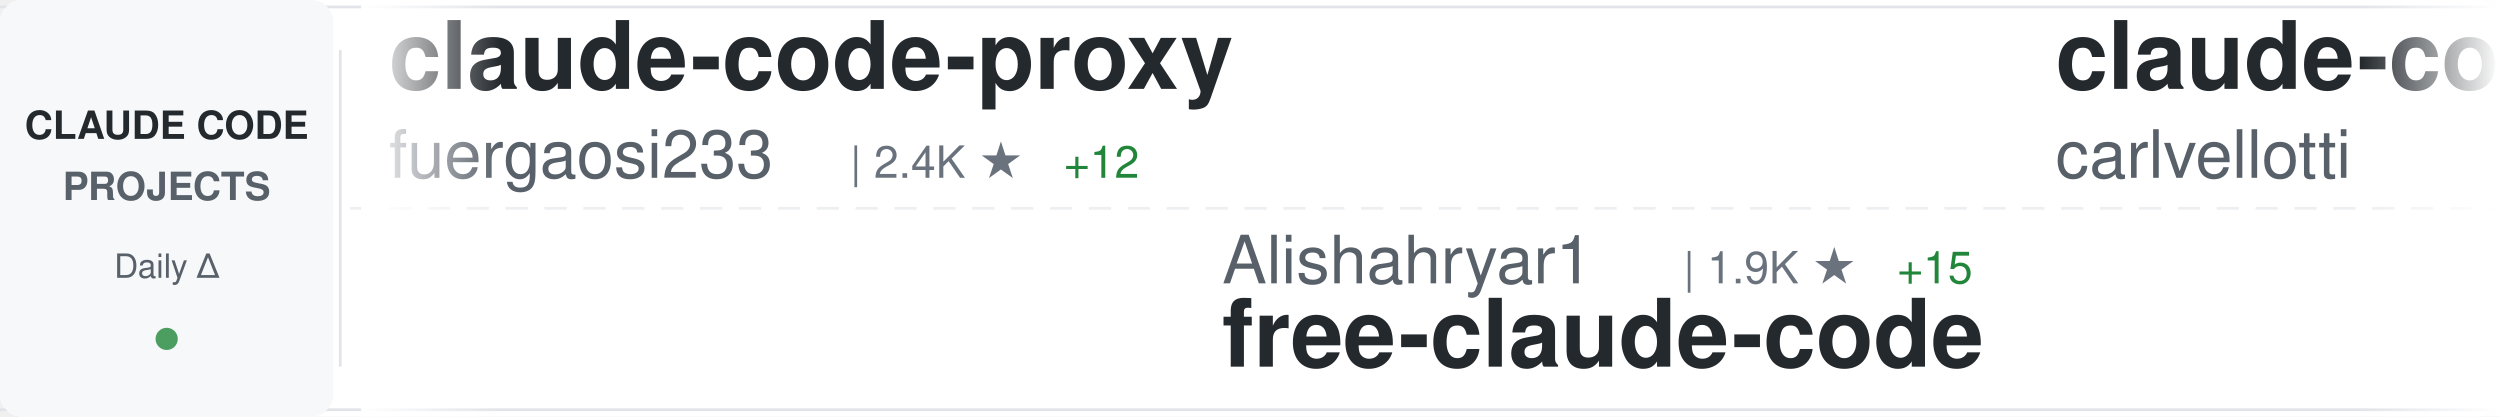
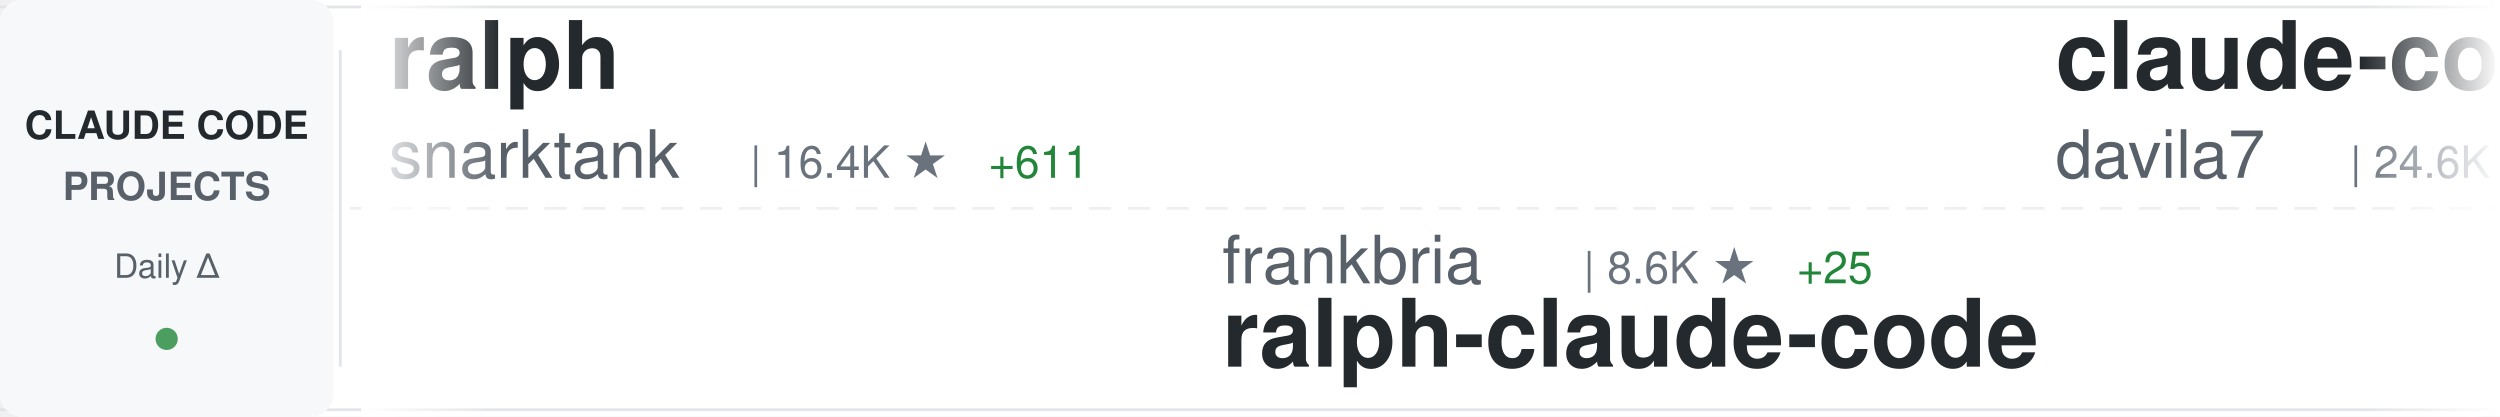
<svg xmlns="http://www.w3.org/2000/svg" width="900" height="150">
  <defs>
    <linearGradient id="awesomeLeftFade" x1="0%" y1="0%" x2="100%" y2="0%">
      <stop offset="0%" style="stop-color:#ffffff;stop-opacity:1" />
      <stop offset="100%" style="stop-color:#ffffff;stop-opacity:0" />
    </linearGradient>
    <linearGradient id="awesomeRightFade" x1="0%" y1="0%" x2="100%" y2="0%">
      <stop offset="0%" style="stop-color:#ffffff;stop-opacity:0" />
      <stop offset="100%" style="stop-color:#ffffff;stop-opacity:1" />
    </linearGradient>
  </defs>
  <rect width="900" height="150" fill="#ffffff" rx="8" />
  <rect x="0" y="2" width="900" height="1" fill="#e1e4e8" />
  <rect x="0" y="147" width="900" height="1" fill="#e1e4e8" />
  <line x1="0" y1="75" x2="900" y2="75" stroke="#e1e4e8" stroke-width="1" stroke-dasharray="8 6" opacity="0.6" />
  <rect x="0" y="0" width="120" height="150" fill="#f6f8fa" rx="8" />
  <text x="60" y="50" font-family="-apple-system, BlinkMacSystemFont, 'Segoe UI', Helvetica, Arial, sans-serif" font-size="14" font-weight="600" fill="#24292e" text-anchor="middle">CLAUDE CODE</text>
  <text x="60" y="72" font-family="-apple-system, BlinkMacSystemFont, 'Segoe UI', Helvetica, Arial, sans-serif" font-size="14" font-weight="600" fill="#586069" text-anchor="middle">PROJECTS</text>
  <text x="60" y="100" font-family="-apple-system, BlinkMacSystemFont, 'Segoe UI', Helvetica, Arial, sans-serif" font-size="12" font-weight="500" fill="#586069" text-anchor="middle">Daily Δ</text>
  <circle cx="60" cy="122" r="4" fill="#22863a" opacity="0.8" />
  <rect x="122" y="18" width="1" height="114" fill="#e1e4e8" />
  <clipPath id="awesomeTickerClip">
    <rect x="130" y="0" width="770" height="150" />
  </clipPath>
  <g clip-path="url(#awesomeTickerClip)">
    <g id="awesomeTickerItems">
      <animateTransform attributeName="transform" attributeType="XML" type="translate" from="0 0" to="-3000 0" dur="54s" repeatCount="indefinite" />
      <g transform="translate(0, 0)">
-         <text x="140" y="32" font-family="-apple-system, BlinkMacSystemFont, 'Segoe UI', Helvetica, Arial, sans-serif" font-size="34" font-weight="600" fill="#24292e">claude-code-proxy</text>
-         <text x="140" y="64" font-family="-apple-system, BlinkMacSystemFont, 'Segoe UI', Helvetica, Arial, sans-serif" font-size="24" font-weight="400" fill="#586069">fuergaosi233</text>
-         <text x="306" y="64" font-family="-apple-system, BlinkMacSystemFont, 'Segoe UI', Helvetica, Arial, sans-serif" font-size="16" font-weight="500" fill="#6a737d">| 2.4K ★</text>
-         <text x="383" y="64" font-family="-apple-system, BlinkMacSystemFont, 'Segoe UI', Helvetica, Arial, sans-serif" font-size="16" font-weight="500" fill="#22863a"> +12</text>
+         <text x="140" y="32" font-family="-apple-system, BlinkMacSystemFont, 'Segoe UI', Helvetica, Arial, sans-serif" font-size="34" font-weight="600" fill="#24292e">ralph</text>
+         <text x="140" y="64" font-family="-apple-system, BlinkMacSystemFont, 'Segoe UI', Helvetica, Arial, sans-serif" font-size="24" font-weight="400" fill="#586069">snarktank</text>
+         <text x="270" y="64" font-family="-apple-system, BlinkMacSystemFont, 'Segoe UI', Helvetica, Arial, sans-serif" font-size="16" font-weight="500" fill="#6a737d">| 16.4K ★</text>
+         <text x="356" y="64" font-family="-apple-system, BlinkMacSystemFont, 'Segoe UI', Helvetica, Arial, sans-serif" font-size="16" font-weight="500" fill="#22863a"> +611</text>
      </g>
      <g transform="translate(300, 0)">
-         <text x="140" y="102" font-family="-apple-system, BlinkMacSystemFont, 'Segoe UI', Helvetica, Arial, sans-serif" font-size="24" font-weight="400" fill="#586069">Alishahryar1</text>
-         <text x="306" y="102" font-family="-apple-system, BlinkMacSystemFont, 'Segoe UI', Helvetica, Arial, sans-serif" font-size="16" font-weight="500" fill="#6a737d">| 1.9K ★</text>
-         <text x="383" y="102" font-family="-apple-system, BlinkMacSystemFont, 'Segoe UI', Helvetica, Arial, sans-serif" font-size="16" font-weight="500" fill="#22863a"> +15</text>
-         <text x="140" y="132" font-family="-apple-system, BlinkMacSystemFont, 'Segoe UI', Helvetica, Arial, sans-serif" font-size="34" font-weight="600" fill="#24292e">free-claude-code</text>
+         <text x="140" y="102" font-family="-apple-system, BlinkMacSystemFont, 'Segoe UI', Helvetica, Arial, sans-serif" font-size="24" font-weight="400" fill="#586069">frankbria</text>
+         <text x="270" y="102" font-family="-apple-system, BlinkMacSystemFont, 'Segoe UI', Helvetica, Arial, sans-serif" font-size="16" font-weight="500" fill="#6a737d">| 8.6K ★</text>
+         <text x="347" y="102" font-family="-apple-system, BlinkMacSystemFont, 'Segoe UI', Helvetica, Arial, sans-serif" font-size="16" font-weight="500" fill="#22863a"> +25</text>
+         <text x="140" y="132" font-family="-apple-system, BlinkMacSystemFont, 'Segoe UI', Helvetica, Arial, sans-serif" font-size="34" font-weight="600" fill="#24292e">ralph-claude-code</text>
      </g>
      <g transform="translate(600, 0)">
-         <text x="140" y="32" font-family="-apple-system, BlinkMacSystemFont, 'Segoe UI', Helvetica, Arial, sans-serif" font-size="34" font-weight="600" fill="#24292e">claude-code-pm-course</text>
-         <text x="140" y="64" font-family="-apple-system, BlinkMacSystemFont, 'Segoe UI', Helvetica, Arial, sans-serif" font-size="24" font-weight="400" fill="#586069">carlvellotti</text>
-         <text x="306" y="64" font-family="-apple-system, BlinkMacSystemFont, 'Segoe UI', Helvetica, Arial, sans-serif" font-size="16" font-weight="500" fill="#6a737d">| 1.8K ★</text>
-         <text x="383" y="64" font-family="-apple-system, BlinkMacSystemFont, 'Segoe UI', Helvetica, Arial, sans-serif" font-size="16" font-weight="500" fill="#22863a"> +16</text>
+         <text x="140" y="32" font-family="-apple-system, BlinkMacSystemFont, 'Segoe UI', Helvetica, Arial, sans-serif" font-size="34" font-weight="600" fill="#24292e">claude-code-templates</text>
+         <text x="140" y="64" font-family="-apple-system, BlinkMacSystemFont, 'Segoe UI', Helvetica, Arial, sans-serif" font-size="24" font-weight="400" fill="#586069">davila7</text>
+         <text x="246" y="64" font-family="-apple-system, BlinkMacSystemFont, 'Segoe UI', Helvetica, Arial, sans-serif" font-size="16" font-weight="500" fill="#6a737d">| 24.6K ★</text>
+         <text x="332" y="64" font-family="-apple-system, BlinkMacSystemFont, 'Segoe UI', Helvetica, Arial, sans-serif" font-size="16" font-weight="500" fill="#22863a"> +70</text>
      </g>
      <g transform="translate(900, 0)">
-         <text x="140" y="102" font-family="-apple-system, BlinkMacSystemFont, 'Segoe UI', Helvetica, Arial, sans-serif" font-size="24" font-weight="400" fill="#586069">AICoderTudou</text>
-         <text x="306" y="102" font-family="-apple-system, BlinkMacSystemFont, 'Segoe UI', Helvetica, Arial, sans-serif" font-size="16" font-weight="500" fill="#6a737d">| 473 ★</text>
-         <text x="374" y="102" font-family="-apple-system, BlinkMacSystemFont, 'Segoe UI', Helvetica, Arial, sans-serif" font-size="16" font-weight="500" fill="#22863a"> +2</text>
-         <text x="140" y="132" font-family="-apple-system, BlinkMacSystemFont, 'Segoe UI', Helvetica, Arial, sans-serif" font-size="34" font-weight="600" fill="#24292e">claude-code-tudou</text>
+         <text x="140" y="102" font-family="-apple-system, BlinkMacSystemFont, 'Segoe UI', Helvetica, Arial, sans-serif" font-size="24" font-weight="400" fill="#586069">anthropics</text>
+         <text x="282" y="102" font-family="-apple-system, BlinkMacSystemFont, 'Segoe UI', Helvetica, Arial, sans-serif" font-size="16" font-weight="500" fill="#6a737d">| 113.4K ★</text>
+         <text x="377" y="102" font-family="-apple-system, BlinkMacSystemFont, 'Segoe UI', Helvetica, Arial, sans-serif" font-size="16" font-weight="500" fill="#22863a"> +525</text>
+         <text x="140" y="132" font-family="-apple-system, BlinkMacSystemFont, 'Segoe UI', Helvetica, Arial, sans-serif" font-size="34" font-weight="600" fill="#24292e">claude-code</text>
      </g>
      <g transform="translate(1200, 0)">
-         <text x="140" y="32" font-family="-apple-system, BlinkMacSystemFont, 'Segoe UI', Helvetica, Arial, sans-serif" font-size="34" font-weight="600" fill="#24292e">Open-ClaudeCode</text>
-         <text x="140" y="64" font-family="-apple-system, BlinkMacSystemFont, 'Segoe UI', Helvetica, Arial, sans-serif" font-size="24" font-weight="400" fill="#586069">LING71671</text>
-         <text x="270" y="64" font-family="-apple-system, BlinkMacSystemFont, 'Segoe UI', Helvetica, Arial, sans-serif" font-size="16" font-weight="500" fill="#6a737d">| 735 ★</text>
-         <text x="338" y="64" font-family="-apple-system, BlinkMacSystemFont, 'Segoe UI', Helvetica, Arial, sans-serif" font-size="16" font-weight="500" fill="#22863a"> +9</text>
+         <text x="140" y="32" font-family="-apple-system, BlinkMacSystemFont, 'Segoe UI', Helvetica, Arial, sans-serif" font-size="34" font-weight="600" fill="#24292e">claude-code</text>
+         <text x="140" y="64" font-family="-apple-system, BlinkMacSystemFont, 'Segoe UI', Helvetica, Arial, sans-serif" font-size="24" font-weight="400" fill="#586069">mehmoodosman</text>
+         <text x="306" y="64" font-family="-apple-system, BlinkMacSystemFont, 'Segoe UI', Helvetica, Arial, sans-serif" font-size="16" font-weight="500" fill="#6a737d">| 164 ★</text>
+         <text x="374" y="64" font-family="-apple-system, BlinkMacSystemFont, 'Segoe UI', Helvetica, Arial, sans-serif" font-size="16" font-weight="500" fill="#22863a"> +1</text>
      </g>
      <g transform="translate(1500, 0)">
-         <text x="140" y="102" font-family="-apple-system, BlinkMacSystemFont, 'Segoe UI', Helvetica, Arial, sans-serif" font-size="24" font-weight="400" fill="#586069">alex000kim</text>
-         <text x="282" y="102" font-family="-apple-system, BlinkMacSystemFont, 'Segoe UI', Helvetica, Arial, sans-serif" font-size="16" font-weight="500" fill="#6a737d">| 210 ★</text>
-         <text x="350" y="102" font-family="-apple-system, BlinkMacSystemFont, 'Segoe UI', Helvetica, Arial, sans-serif" font-size="16" font-weight="500" fill="#22863a"> +1</text>
-         <text x="140" y="132" font-family="-apple-system, BlinkMacSystemFont, 'Segoe UI', Helvetica, Arial, sans-serif" font-size="34" font-weight="600" fill="#24292e">claude-code</text>
+         <text x="140" y="102" font-family="-apple-system, BlinkMacSystemFont, 'Segoe UI', Helvetica, Arial, sans-serif" font-size="24" font-weight="400" fill="#586069">Pimzino</text>
+         <text x="246" y="102" font-family="-apple-system, BlinkMacSystemFont, 'Segoe UI', Helvetica, Arial, sans-serif" font-size="16" font-weight="500" fill="#6a737d">| 3.6K ★</text>
+         <text x="323" y="102" font-family="-apple-system, BlinkMacSystemFont, 'Segoe UI', Helvetica, Arial, sans-serif" font-size="16" font-weight="500" fill="#22863a"> +2</text>
+         <text x="140" y="132" font-family="-apple-system, BlinkMacSystemFont, 'Segoe UI', Helvetica, Arial, sans-serif" font-size="34" font-weight="600" fill="#24292e">claude-code-spec-workflo...</text>
      </g>
      <g transform="translate(1800, 0)">
-         <text x="140" y="32" font-family="-apple-system, BlinkMacSystemFont, 'Segoe UI', Helvetica, Arial, sans-serif" font-size="34" font-weight="600" fill="#24292e">happy</text>
-         <text x="140" y="64" font-family="-apple-system, BlinkMacSystemFont, 'Segoe UI', Helvetica, Arial, sans-serif" font-size="24" font-weight="400" fill="#586069">slopus</text>
-         <text x="234" y="64" font-family="-apple-system, BlinkMacSystemFont, 'Segoe UI', Helvetica, Arial, sans-serif" font-size="16" font-weight="500" fill="#6a737d">| 17.9K ★</text>
-         <text x="320" y="64" font-family="-apple-system, BlinkMacSystemFont, 'Segoe UI', Helvetica, Arial, sans-serif" font-size="16" font-weight="500" fill="#22863a"> +109</text>
+         <text x="140" y="32" font-family="-apple-system, BlinkMacSystemFont, 'Segoe UI', Helvetica, Arial, sans-serif" font-size="34" font-weight="600" fill="#24292e">claude-code</text>
+         <text x="140" y="64" font-family="-apple-system, BlinkMacSystemFont, 'Segoe UI', Helvetica, Arial, sans-serif" font-size="24" font-weight="400" fill="#586069">alex000kim</text>
+         <text x="282" y="64" font-family="-apple-system, BlinkMacSystemFont, 'Segoe UI', Helvetica, Arial, sans-serif" font-size="16" font-weight="500" fill="#6a737d">| 211 ★</text>
+         <text x="350" y="64" font-family="-apple-system, BlinkMacSystemFont, 'Segoe UI', Helvetica, Arial, sans-serif" font-size="16" font-weight="500" fill="#22863a"> +1</text>
      </g>
      <g transform="translate(2100, 0)">
-         <text x="140" y="102" font-family="-apple-system, BlinkMacSystemFont, 'Segoe UI', Helvetica, Arial, sans-serif" font-size="24" font-weight="400" fill="#586069">Maciek-roboblog</text>
-         <text x="342" y="102" font-family="-apple-system, BlinkMacSystemFont, 'Segoe UI', Helvetica, Arial, sans-serif" font-size="16" font-weight="500" fill="#6a737d">| 7.5K ★</text>
-         <text x="419" y="102" font-family="-apple-system, BlinkMacSystemFont, 'Segoe UI', Helvetica, Arial, sans-serif" font-size="16" font-weight="500" fill="#22863a"> +18</text>
-         <text x="140" y="132" font-family="-apple-system, BlinkMacSystemFont, 'Segoe UI', Helvetica, Arial, sans-serif" font-size="34" font-weight="600" fill="#24292e">Claude-Code-Usage-Monito...</text>
+         <text x="140" y="102" font-family="-apple-system, BlinkMacSystemFont, 'Segoe UI', Helvetica, Arial, sans-serif" font-size="24" font-weight="400" fill="#586069">Piebald-AI</text>
+         <text x="282" y="102" font-family="-apple-system, BlinkMacSystemFont, 'Segoe UI', Helvetica, Arial, sans-serif" font-size="16" font-weight="500" fill="#6a737d">| 8.7K ★</text>
+         <text x="359" y="102" font-family="-apple-system, BlinkMacSystemFont, 'Segoe UI', Helvetica, Arial, sans-serif" font-size="16" font-weight="500" fill="#22863a"> +52</text>
+         <text x="140" y="132" font-family="-apple-system, BlinkMacSystemFont, 'Segoe UI', Helvetica, Arial, sans-serif" font-size="34" font-weight="600" fill="#24292e">claude-code-system-promp...</text>
      </g>
      <g transform="translate(2400, 0)">
-         <text x="140" y="32" font-family="-apple-system, BlinkMacSystemFont, 'Segoe UI', Helvetica, Arial, sans-serif" font-size="34" font-weight="600" fill="#24292e">claude-code</text>
-         <text x="140" y="64" font-family="-apple-system, BlinkMacSystemFont, 'Segoe UI', Helvetica, Arial, sans-serif" font-size="24" font-weight="400" fill="#586069">freestylefly</text>
-         <text x="306" y="64" font-family="-apple-system, BlinkMacSystemFont, 'Segoe UI', Helvetica, Arial, sans-serif" font-size="16" font-weight="500" fill="#6a737d">| 120 ★</text>
+         <text x="140" y="32" font-family="-apple-system, BlinkMacSystemFont, 'Segoe UI', Helvetica, Arial, sans-serif" font-size="34" font-weight="600" fill="#24292e">claude-code-source-code</text>
+         <text x="140" y="64" font-family="-apple-system, BlinkMacSystemFont, 'Segoe UI', Helvetica, Arial, sans-serif" font-size="24" font-weight="400" fill="#586069">777genius</text>
+         <text x="270" y="64" font-family="-apple-system, BlinkMacSystemFont, 'Segoe UI', Helvetica, Arial, sans-serif" font-size="16" font-weight="500" fill="#6a737d">| 895 ★</text>
+         <text x="338" y="64" font-family="-apple-system, BlinkMacSystemFont, 'Segoe UI', Helvetica, Arial, sans-serif" font-size="16" font-weight="500" fill="#22863a"> +1</text>
      </g>
      <g transform="translate(2700, 0)">
-         <text x="140" y="102" font-family="-apple-system, BlinkMacSystemFont, 'Segoe UI', Helvetica, Arial, sans-serif" font-size="24" font-weight="400" fill="#586069">Cranot</text>
-         <text x="234" y="102" font-family="-apple-system, BlinkMacSystemFont, 'Segoe UI', Helvetica, Arial, sans-serif" font-size="16" font-weight="500" fill="#6a737d">| 2.6K ★</text>
-         <text x="311" y="102" font-family="-apple-system, BlinkMacSystemFont, 'Segoe UI', Helvetica, Arial, sans-serif" font-size="16" font-weight="500" fill="#22863a"> +2</text>
-         <text x="140" y="132" font-family="-apple-system, BlinkMacSystemFont, 'Segoe UI', Helvetica, Arial, sans-serif" font-size="34" font-weight="600" fill="#24292e">claude-code-guide</text>
+         <text x="140" y="102" font-family="-apple-system, BlinkMacSystemFont, 'Segoe UI', Helvetica, Arial, sans-serif" font-size="24" font-weight="400" fill="#586069">ChinaSiro</text>
+         <text x="270" y="102" font-family="-apple-system, BlinkMacSystemFont, 'Segoe UI', Helvetica, Arial, sans-serif" font-size="16" font-weight="500" fill="#6a737d">| 8.8K ★</text>
+         <text x="347" y="102" font-family="-apple-system, BlinkMacSystemFont, 'Segoe UI', Helvetica, Arial, sans-serif" font-size="16" font-weight="500" fill="#22863a"> +38</text>
+         <text x="140" y="132" font-family="-apple-system, BlinkMacSystemFont, 'Segoe UI', Helvetica, Arial, sans-serif" font-size="34" font-weight="600" fill="#24292e">claude-code-sourcemap</text>
      </g>
      <g transform="translate(3000, 0)">
-         <text x="140" y="32" font-family="-apple-system, BlinkMacSystemFont, 'Segoe UI', Helvetica, Arial, sans-serif" font-size="34" font-weight="600" fill="#24292e">claude-code-proxy</text>
-         <text x="140" y="64" font-family="-apple-system, BlinkMacSystemFont, 'Segoe UI', Helvetica, Arial, sans-serif" font-size="24" font-weight="400" fill="#586069">fuergaosi233</text>
-         <text x="306" y="64" font-family="-apple-system, BlinkMacSystemFont, 'Segoe UI', Helvetica, Arial, sans-serif" font-size="16" font-weight="500" fill="#6a737d">| 2.4K ★</text>
-         <text x="383" y="64" font-family="-apple-system, BlinkMacSystemFont, 'Segoe UI', Helvetica, Arial, sans-serif" font-size="16" font-weight="500" fill="#22863a"> +12</text>
+         <text x="140" y="32" font-family="-apple-system, BlinkMacSystemFont, 'Segoe UI', Helvetica, Arial, sans-serif" font-size="34" font-weight="600" fill="#24292e">ralph</text>
+         <text x="140" y="64" font-family="-apple-system, BlinkMacSystemFont, 'Segoe UI', Helvetica, Arial, sans-serif" font-size="24" font-weight="400" fill="#586069">snarktank</text>
+         <text x="270" y="64" font-family="-apple-system, BlinkMacSystemFont, 'Segoe UI', Helvetica, Arial, sans-serif" font-size="16" font-weight="500" fill="#6a737d">| 16.4K ★</text>
+         <text x="356" y="64" font-family="-apple-system, BlinkMacSystemFont, 'Segoe UI', Helvetica, Arial, sans-serif" font-size="16" font-weight="500" fill="#22863a"> +611</text>
      </g>
      <g transform="translate(3300, 0)">
-         <text x="140" y="102" font-family="-apple-system, BlinkMacSystemFont, 'Segoe UI', Helvetica, Arial, sans-serif" font-size="24" font-weight="400" fill="#586069">Alishahryar1</text>
-         <text x="306" y="102" font-family="-apple-system, BlinkMacSystemFont, 'Segoe UI', Helvetica, Arial, sans-serif" font-size="16" font-weight="500" fill="#6a737d">| 1.9K ★</text>
-         <text x="383" y="102" font-family="-apple-system, BlinkMacSystemFont, 'Segoe UI', Helvetica, Arial, sans-serif" font-size="16" font-weight="500" fill="#22863a"> +15</text>
-         <text x="140" y="132" font-family="-apple-system, BlinkMacSystemFont, 'Segoe UI', Helvetica, Arial, sans-serif" font-size="34" font-weight="600" fill="#24292e">free-claude-code</text>
+         <text x="140" y="102" font-family="-apple-system, BlinkMacSystemFont, 'Segoe UI', Helvetica, Arial, sans-serif" font-size="24" font-weight="400" fill="#586069">frankbria</text>
+         <text x="270" y="102" font-family="-apple-system, BlinkMacSystemFont, 'Segoe UI', Helvetica, Arial, sans-serif" font-size="16" font-weight="500" fill="#6a737d">| 8.6K ★</text>
+         <text x="347" y="102" font-family="-apple-system, BlinkMacSystemFont, 'Segoe UI', Helvetica, Arial, sans-serif" font-size="16" font-weight="500" fill="#22863a"> +25</text>
+         <text x="140" y="132" font-family="-apple-system, BlinkMacSystemFont, 'Segoe UI', Helvetica, Arial, sans-serif" font-size="34" font-weight="600" fill="#24292e">ralph-claude-code</text>
      </g>
      <g transform="translate(3600, 0)">
-         <text x="140" y="32" font-family="-apple-system, BlinkMacSystemFont, 'Segoe UI', Helvetica, Arial, sans-serif" font-size="34" font-weight="600" fill="#24292e">claude-code-pm-course</text>
-         <text x="140" y="64" font-family="-apple-system, BlinkMacSystemFont, 'Segoe UI', Helvetica, Arial, sans-serif" font-size="24" font-weight="400" fill="#586069">carlvellotti</text>
-         <text x="306" y="64" font-family="-apple-system, BlinkMacSystemFont, 'Segoe UI', Helvetica, Arial, sans-serif" font-size="16" font-weight="500" fill="#6a737d">| 1.8K ★</text>
-         <text x="383" y="64" font-family="-apple-system, BlinkMacSystemFont, 'Segoe UI', Helvetica, Arial, sans-serif" font-size="16" font-weight="500" fill="#22863a"> +16</text>
+         <text x="140" y="32" font-family="-apple-system, BlinkMacSystemFont, 'Segoe UI', Helvetica, Arial, sans-serif" font-size="34" font-weight="600" fill="#24292e">claude-code-templates</text>
+         <text x="140" y="64" font-family="-apple-system, BlinkMacSystemFont, 'Segoe UI', Helvetica, Arial, sans-serif" font-size="24" font-weight="400" fill="#586069">davila7</text>
+         <text x="246" y="64" font-family="-apple-system, BlinkMacSystemFont, 'Segoe UI', Helvetica, Arial, sans-serif" font-size="16" font-weight="500" fill="#6a737d">| 24.6K ★</text>
+         <text x="332" y="64" font-family="-apple-system, BlinkMacSystemFont, 'Segoe UI', Helvetica, Arial, sans-serif" font-size="16" font-weight="500" fill="#22863a"> +70</text>
      </g>
      <g transform="translate(3900, 0)">
-         <text x="140" y="102" font-family="-apple-system, BlinkMacSystemFont, 'Segoe UI', Helvetica, Arial, sans-serif" font-size="24" font-weight="400" fill="#586069">AICoderTudou</text>
-         <text x="306" y="102" font-family="-apple-system, BlinkMacSystemFont, 'Segoe UI', Helvetica, Arial, sans-serif" font-size="16" font-weight="500" fill="#6a737d">| 473 ★</text>
-         <text x="374" y="102" font-family="-apple-system, BlinkMacSystemFont, 'Segoe UI', Helvetica, Arial, sans-serif" font-size="16" font-weight="500" fill="#22863a"> +2</text>
-         <text x="140" y="132" font-family="-apple-system, BlinkMacSystemFont, 'Segoe UI', Helvetica, Arial, sans-serif" font-size="34" font-weight="600" fill="#24292e">claude-code-tudou</text>
+         <text x="140" y="102" font-family="-apple-system, BlinkMacSystemFont, 'Segoe UI', Helvetica, Arial, sans-serif" font-size="24" font-weight="400" fill="#586069">anthropics</text>
+         <text x="282" y="102" font-family="-apple-system, BlinkMacSystemFont, 'Segoe UI', Helvetica, Arial, sans-serif" font-size="16" font-weight="500" fill="#6a737d">| 113.4K ★</text>
+         <text x="377" y="102" font-family="-apple-system, BlinkMacSystemFont, 'Segoe UI', Helvetica, Arial, sans-serif" font-size="16" font-weight="500" fill="#22863a"> +525</text>
+         <text x="140" y="132" font-family="-apple-system, BlinkMacSystemFont, 'Segoe UI', Helvetica, Arial, sans-serif" font-size="34" font-weight="600" fill="#24292e">claude-code</text>
      </g>
    </g>
  </g>
  <rect x="130" y="0" width="50" height="150" fill="url(#awesomeLeftFade)" />
  <rect x="850" y="0" width="50" height="150" fill="url(#awesomeRightFade)" />
</svg>
